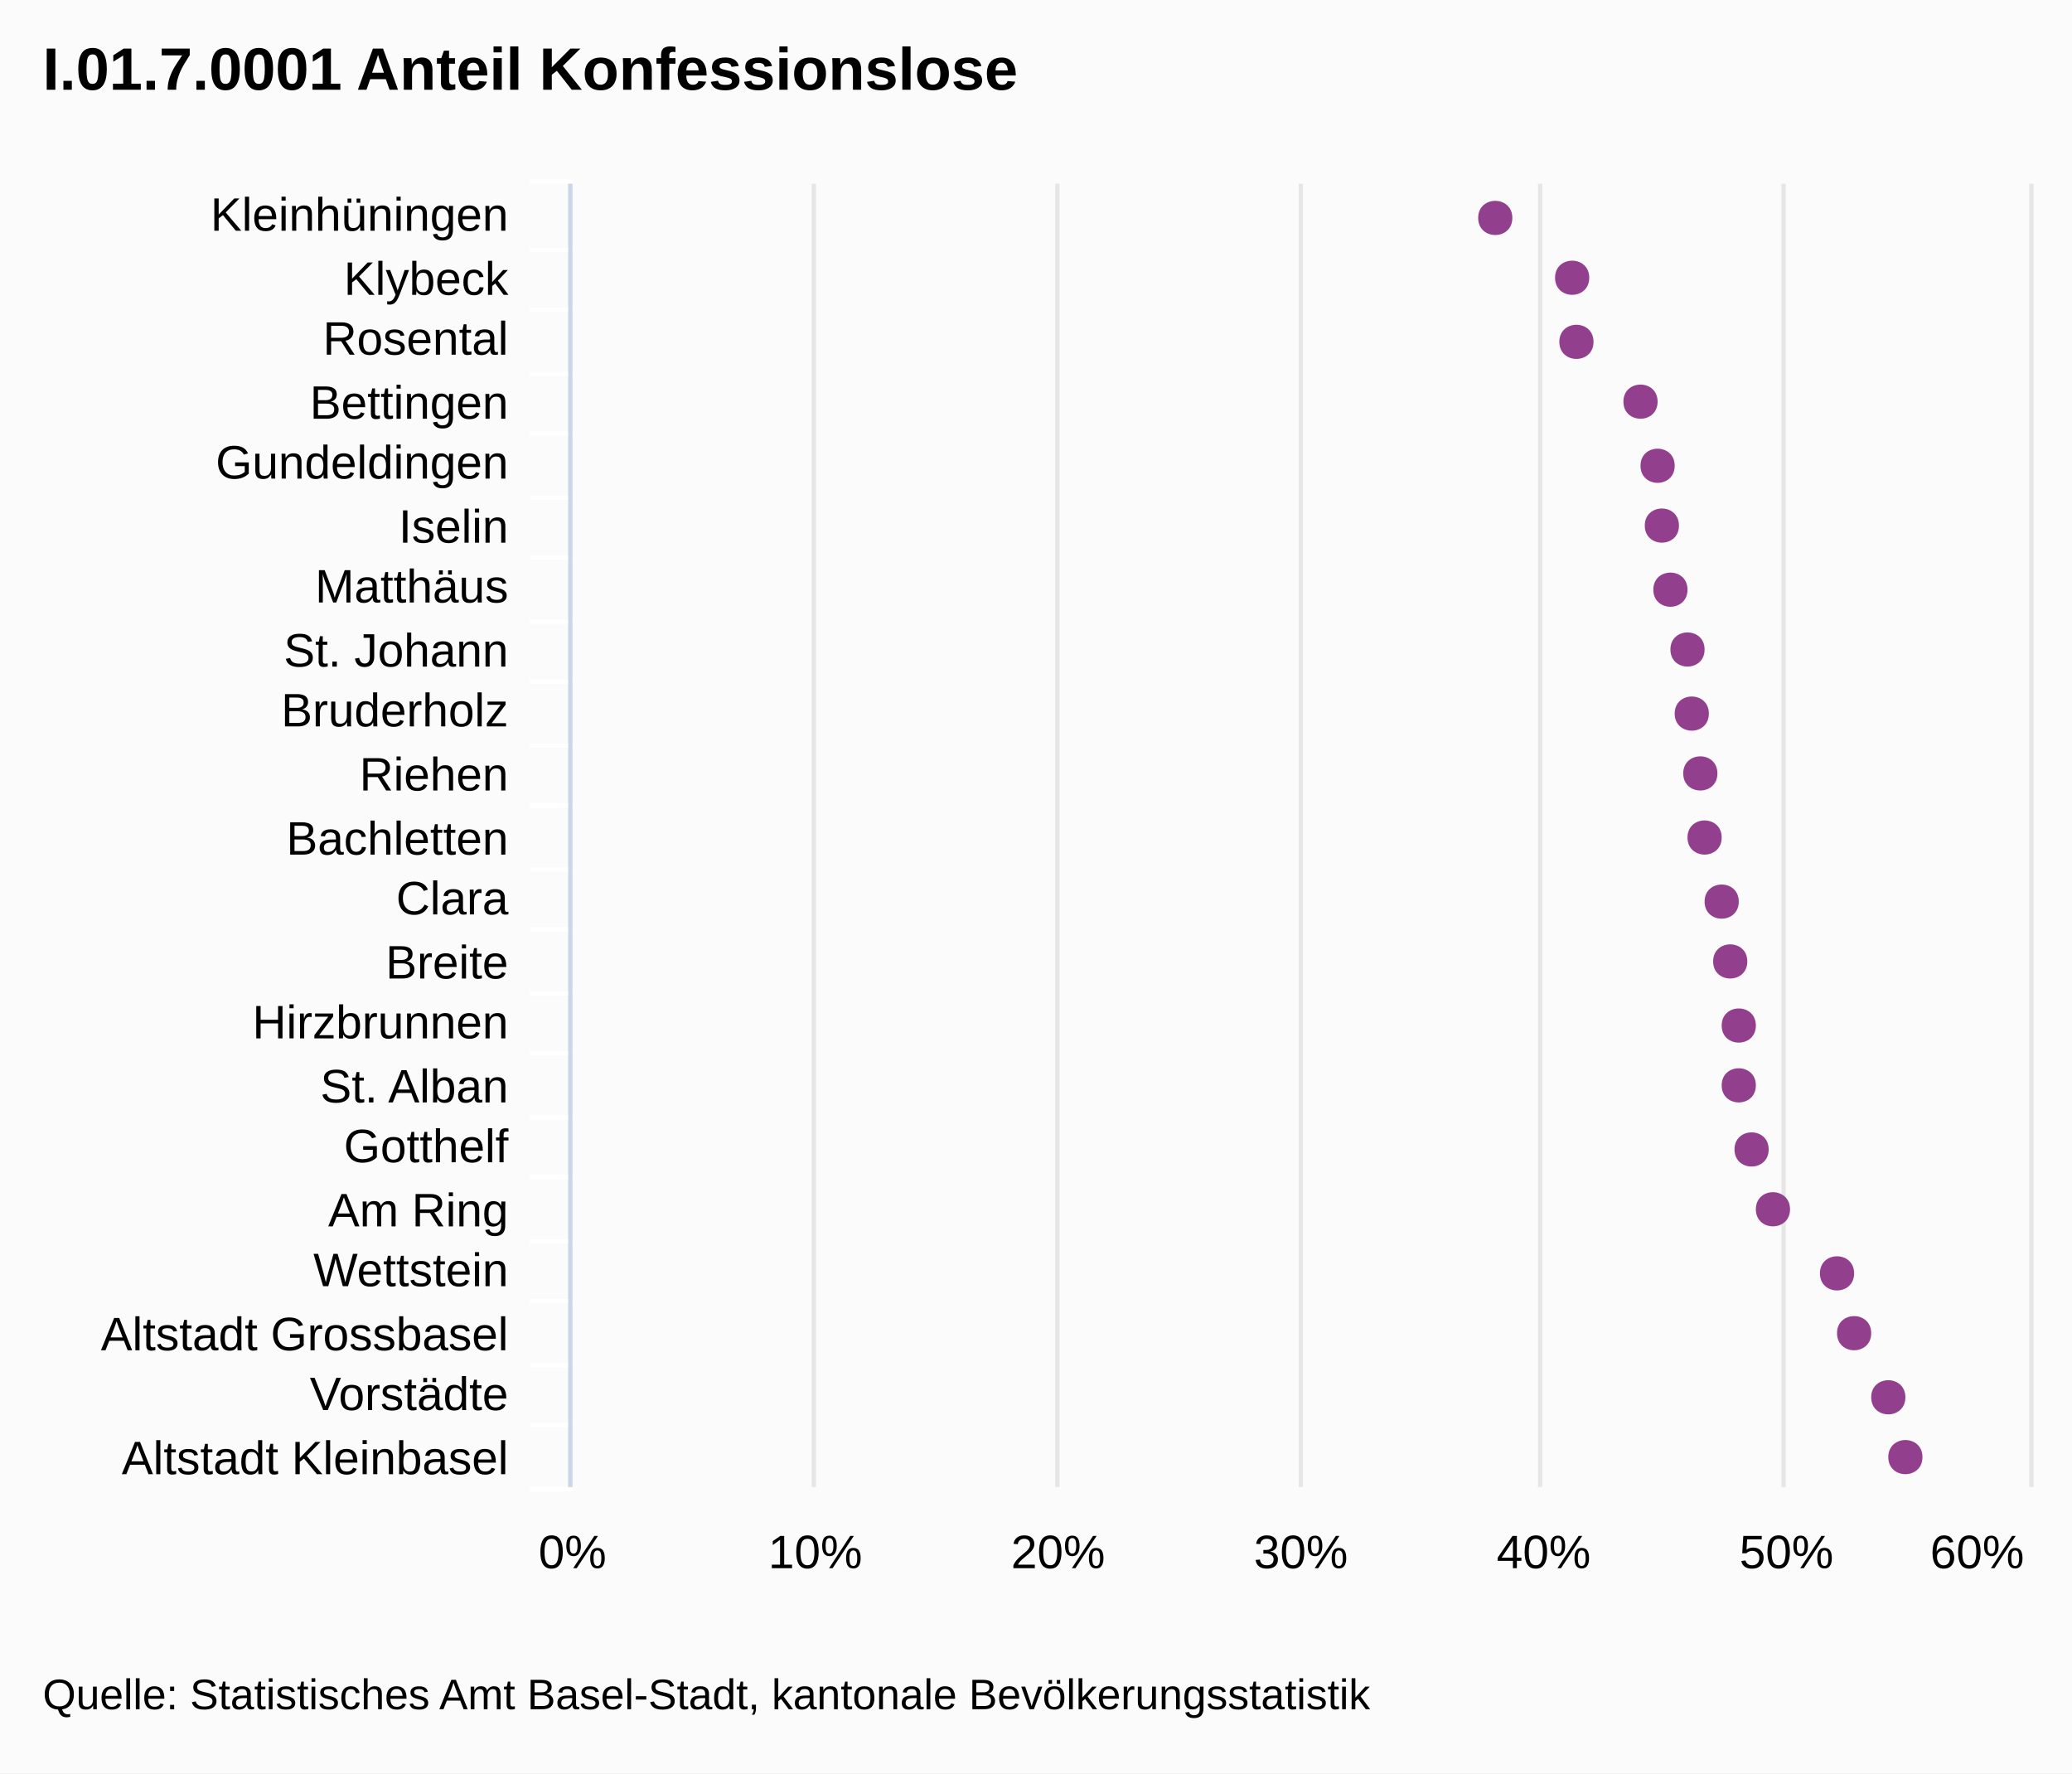
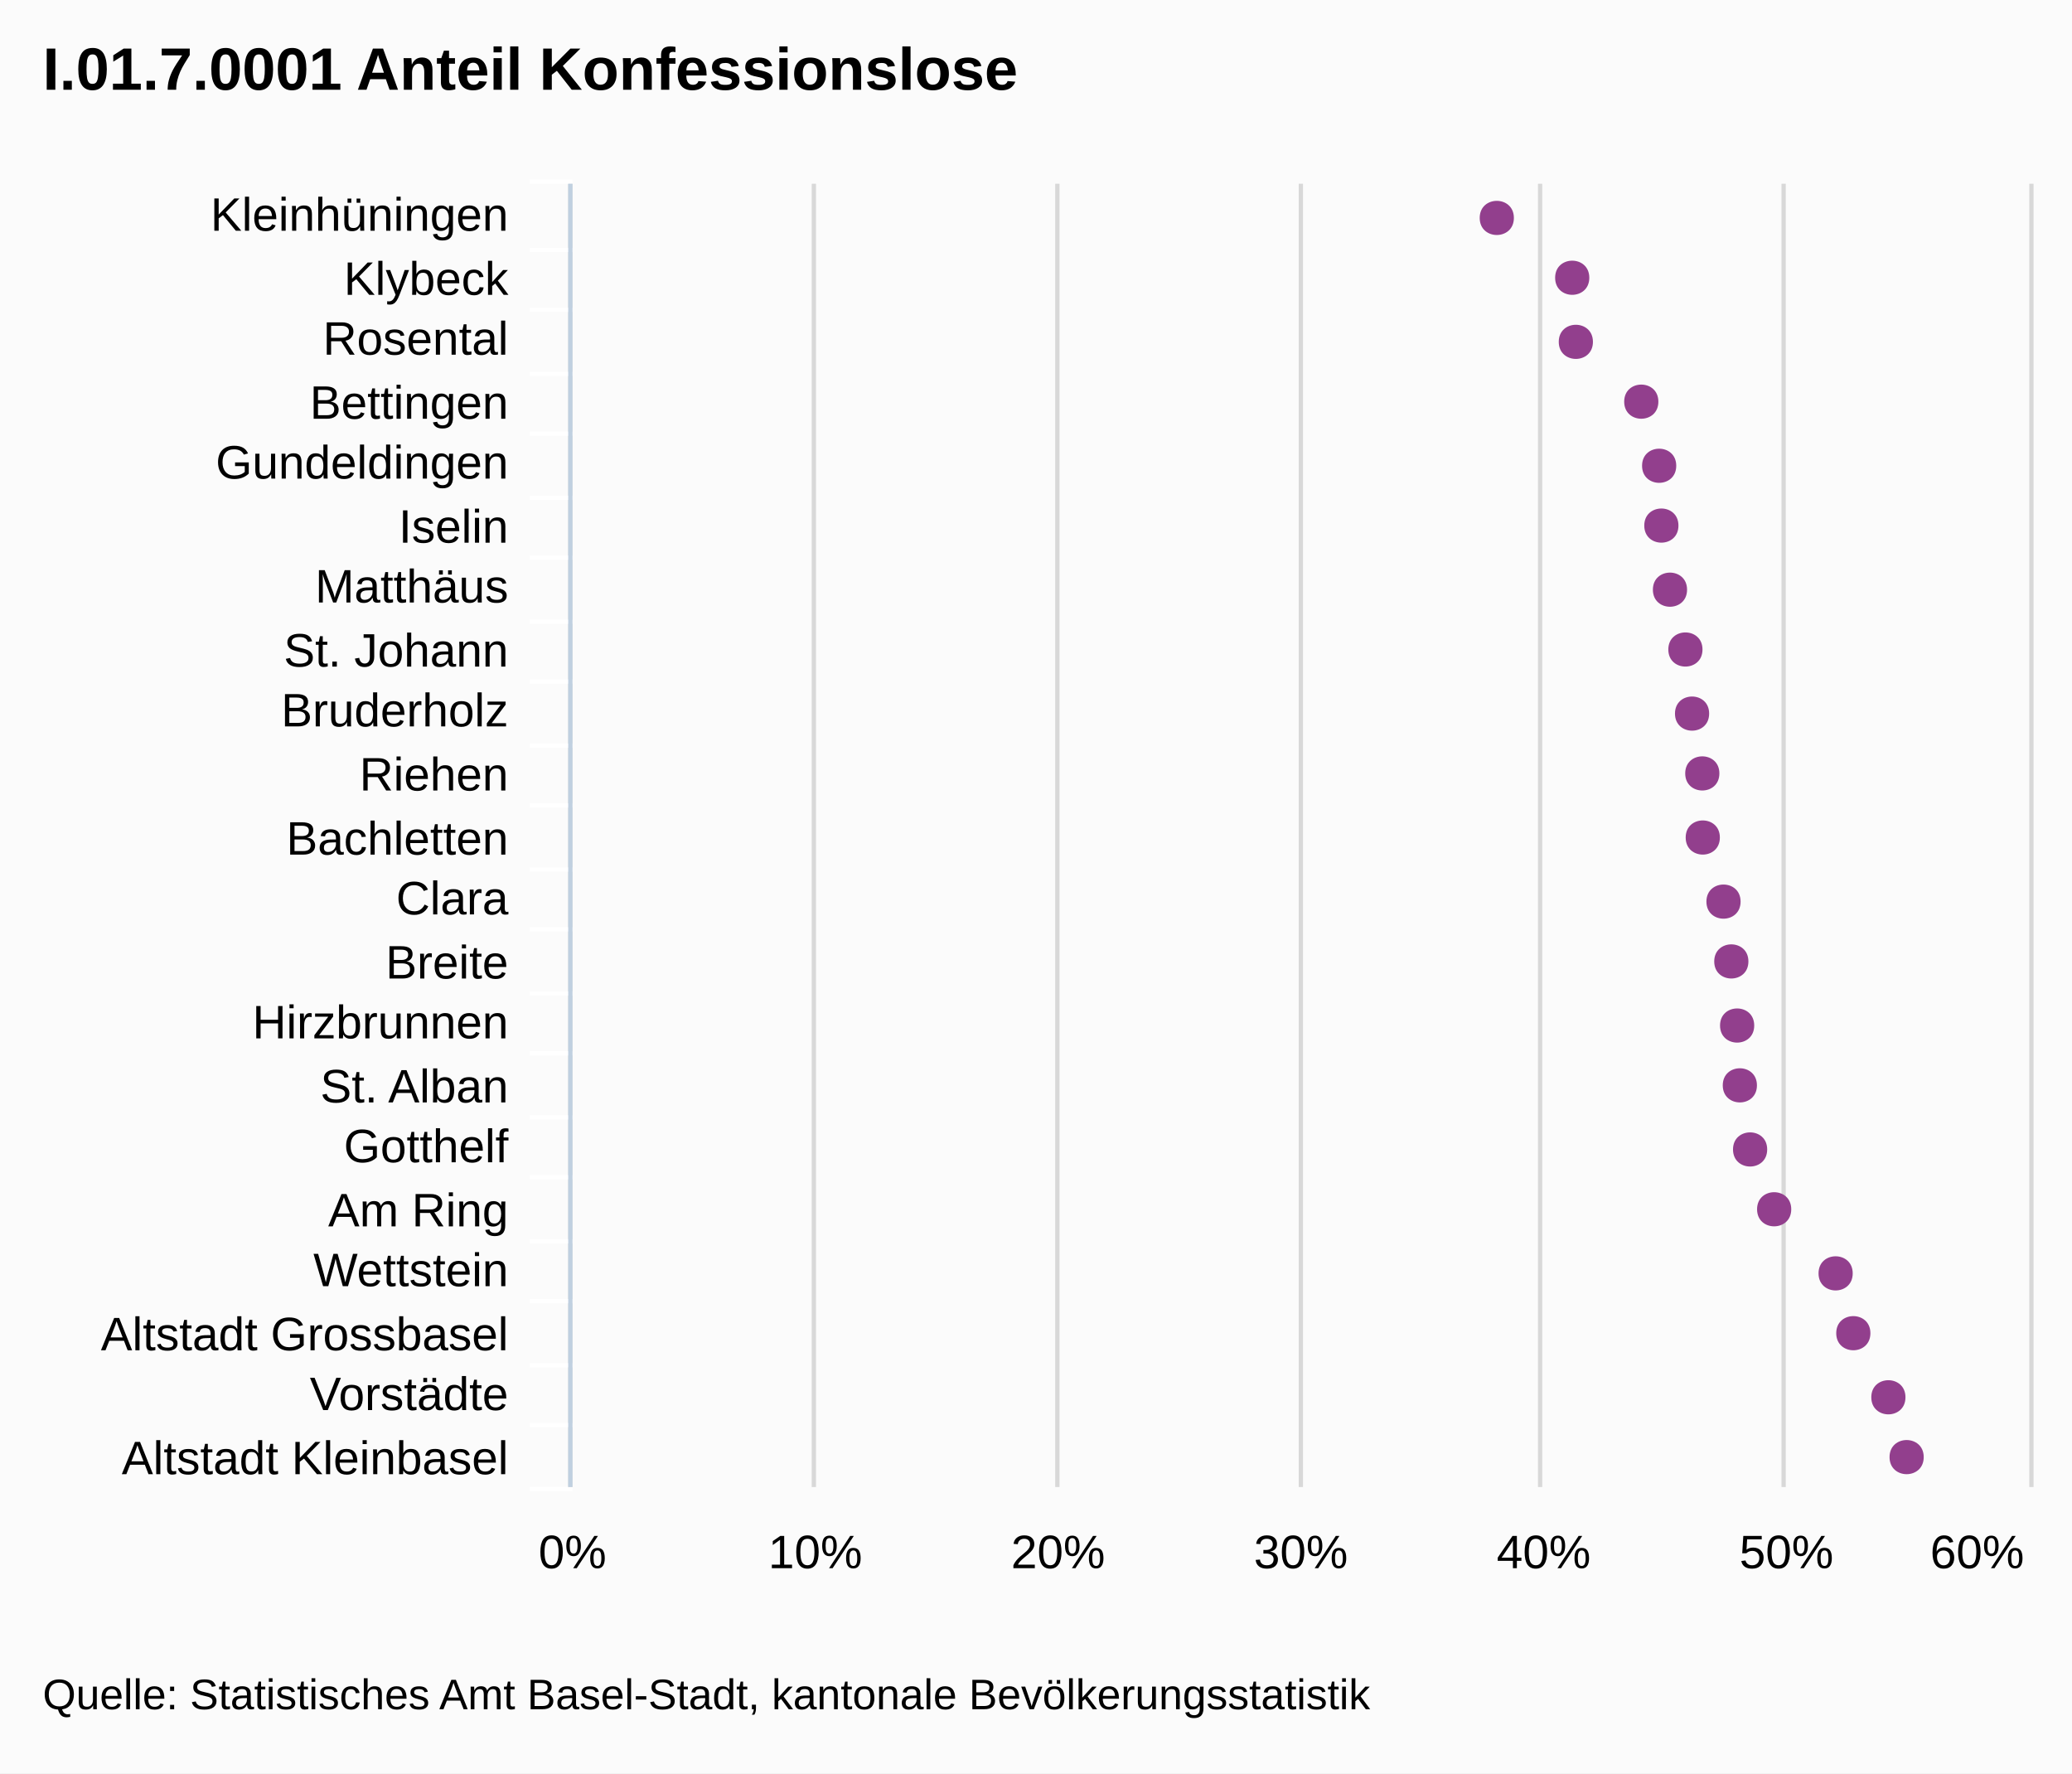
- <svg xmlns="http://www.w3.org/2000/svg" version="1.1" class="highcharts-root" style="font-family:Arial;font-size:12px;" viewBox="0 0 485 415">
+ <svg xmlns="http://www.w3.org/2000/svg" version="1.1" style="font-family:Arial;font-size:12px;" viewBox="0 0 485 415">
  <defs>
    <clipPath id="highcharts-1">
-       <rect x="0" y="0" width="305" height="341" fill="none" />
+       <rect x="0" y="0" width="305" height="341" />
    </clipPath>
  </defs>
-   <rect fill="#fbfbfb" class="highcharts-background" x="0" y="0" width="485" height="415" rx="0" ry="0" />
-   <rect fill="none" class="highcharts-plot-background" x="134" y="43" width="341" height="305" />
-   <g class="highcharts-grid highcharts-xaxis-grid ">
-     <path fill="none" class="highcharts-grid-line" d="M 134 58.5 L 475 58.5" opacity="1" />
-     <path fill="none" class="highcharts-grid-line" d="M 134 72.5 L 475 72.5" opacity="1" />
-     <path fill="none" class="highcharts-grid-line" d="M 134 87.5 L 475 87.5" opacity="1" />
-     <path fill="none" class="highcharts-grid-line" d="M 134 101.5 L 475 101.5" opacity="1" />
-     <path fill="none" class="highcharts-grid-line" d="M 134 116.5 L 475 116.5" opacity="1" />
-     <path fill="none" class="highcharts-grid-line" d="M 134 130.5 L 475 130.5" opacity="1" />
-     <path fill="none" class="highcharts-grid-line" d="M 134 145.5 L 475 145.5" opacity="1" />
-     <path fill="none" class="highcharts-grid-line" d="M 134 159.5 L 475 159.5" opacity="1" />
-     <path fill="none" class="highcharts-grid-line" d="M 134 174.5 L 475 174.5" opacity="1" />
-     <path fill="none" class="highcharts-grid-line" d="M 134 188.5 L 475 188.5" opacity="1" />
-     <path fill="none" class="highcharts-grid-line" d="M 134 203.5 L 475 203.5" opacity="1" />
-     <path fill="none" class="highcharts-grid-line" d="M 134 217.5 L 475 217.5" opacity="1" />
-     <path fill="none" class="highcharts-grid-line" d="M 134 232.5 L 475 232.5" opacity="1" />
-     <path fill="none" class="highcharts-grid-line" d="M 134 246.5 L 475 246.5" opacity="1" />
-     <path fill="none" class="highcharts-grid-line" d="M 134 261.5 L 475 261.5" opacity="1" />
-     <path fill="none" class="highcharts-grid-line" d="M 134 275.5 L 475 275.5" opacity="1" />
-     <path fill="none" class="highcharts-grid-line" d="M 134 290.5 L 475 290.5" opacity="1" />
-     <path fill="none" class="highcharts-grid-line" d="M 134 304.5 L 475 304.5" opacity="1" />
-     <path fill="none" class="highcharts-grid-line" d="M 134 319.5 L 475 319.5" opacity="1" />
-     <path fill="none" class="highcharts-grid-line" d="M 134 333.5 L 475 333.5" opacity="1" />
-     <path fill="none" class="highcharts-grid-line" d="M 134 348.5 L 475 348.5" opacity="1" />
-     <path fill="none" class="highcharts-grid-line" d="M 134 43.5 L 475 43.5" opacity="1" />
+   <rect x="0" y="0" width="485" height="415" fill="#fbfbfb" class=" highcharts-background" />
+   <g class="highcharts-grid" />
+   <g class="highcharts-grid">
+     <path fill="none" d="M 133.5 43 L 133.5 348" stroke="#D8D8D8" stroke-width="1" opacity="1" />
+     <path fill="none" d="M 190.5 43 L 190.5 348" stroke="#D8D8D8" stroke-width="1" opacity="1" />
+     <path fill="none" d="M 247.5 43 L 247.5 348" stroke="#D8D8D8" stroke-width="1" opacity="1" />
+     <path fill="none" d="M 304.5 43 L 304.5 348" stroke="#D8D8D8" stroke-width="1" opacity="1" />
+     <path fill="none" d="M 360.5 43 L 360.5 348" stroke="#D8D8D8" stroke-width="1" opacity="1" />
+     <path fill="none" d="M 417.5 43 L 417.5 348" stroke="#D8D8D8" stroke-width="1" opacity="1" />
+     <path fill="none" d="M 475.5 43 L 475.5 348" stroke="#D8D8D8" stroke-width="1" opacity="1" />
  </g>
-   <g class="highcharts-grid highcharts-yaxis-grid ">
-     <path fill="none" stroke="#e6e6e6" stroke-width="1" class="highcharts-grid-line" d="M 133.5 43 L 133.5 348" opacity="1" />
-     <path fill="none" stroke="#e6e6e6" stroke-width="1" class="highcharts-grid-line" d="M 190.5 43 L 190.5 348" opacity="1" />
-     <path fill="none" stroke="#e6e6e6" stroke-width="1" class="highcharts-grid-line" d="M 247.5 43 L 247.5 348" opacity="1" />
-     <path fill="none" stroke="#e6e6e6" stroke-width="1" class="highcharts-grid-line" d="M 304.5 43 L 304.5 348" opacity="1" />
-     <path fill="none" stroke="#e6e6e6" stroke-width="1" class="highcharts-grid-line" d="M 360.5 43 L 360.5 348" opacity="1" />
-     <path fill="none" stroke="#e6e6e6" stroke-width="1" class="highcharts-grid-line" d="M 417.5 43 L 417.5 348" opacity="1" />
-     <path fill="none" stroke="#e6e6e6" stroke-width="1" class="highcharts-grid-line" d="M 475.5 43 L 475.5 348" opacity="1" />
+   <g class="highcharts-axis">
+     <path fill="none" d="M 134 58.5 L 124 58.5" stroke="#FFFFFF" stroke-width="1" opacity="1" />
+     <path fill="none" d="M 134 72.5 L 124 72.5" stroke="#FFFFFF" stroke-width="1" opacity="1" />
+     <path fill="none" d="M 134 87.5 L 124 87.5" stroke="#FFFFFF" stroke-width="1" opacity="1" />
+     <path fill="none" d="M 134 101.5 L 124 101.5" stroke="#FFFFFF" stroke-width="1" opacity="1" />
+     <path fill="none" d="M 134 116.5 L 124 116.5" stroke="#FFFFFF" stroke-width="1" opacity="1" />
+     <path fill="none" d="M 134 130.5 L 124 130.5" stroke="#FFFFFF" stroke-width="1" opacity="1" />
+     <path fill="none" d="M 134 145.5 L 124 145.5" stroke="#FFFFFF" stroke-width="1" opacity="1" />
+     <path fill="none" d="M 134 159.5 L 124 159.5" stroke="#FFFFFF" stroke-width="1" opacity="1" />
+     <path fill="none" d="M 134 174.5 L 124 174.5" stroke="#FFFFFF" stroke-width="1" opacity="1" />
+     <path fill="none" d="M 134 188.5 L 124 188.5" stroke="#FFFFFF" stroke-width="1" opacity="1" />
+     <path fill="none" d="M 134 203.5 L 124 203.5" stroke="#FFFFFF" stroke-width="1" opacity="1" />
+     <path fill="none" d="M 134 217.5 L 124 217.5" stroke="#FFFFFF" stroke-width="1" opacity="1" />
+     <path fill="none" d="M 134 232.5 L 124 232.5" stroke="#FFFFFF" stroke-width="1" opacity="1" />
+     <path fill="none" d="M 134 246.5 L 124 246.5" stroke="#FFFFFF" stroke-width="1" opacity="1" />
+     <path fill="none" d="M 134 261.5 L 124 261.5" stroke="#FFFFFF" stroke-width="1" opacity="1" />
+     <path fill="none" d="M 134 275.5 L 124 275.5" stroke="#FFFFFF" stroke-width="1" opacity="1" />
+     <path fill="none" d="M 134 290.5 L 124 290.5" stroke="#FFFFFF" stroke-width="1" opacity="1" />
+     <path fill="none" d="M 134 304.5 L 124 304.5" stroke="#FFFFFF" stroke-width="1" opacity="1" />
+     <path fill="none" d="M 134 319.5 L 124 319.5" stroke="#FFFFFF" stroke-width="1" opacity="1" />
+     <path fill="none" d="M 134 333.5 L 124 333.5" stroke="#FFFFFF" stroke-width="1" opacity="1" />
+     <path fill="none" d="M 134 348.5 L 124 348.5" stroke="#FFFFFF" stroke-width="1" opacity="1" />
+     <path fill="none" d="M 134 42.5 L 124 42.5" stroke="#FFFFFF" stroke-width="1" opacity="1" />
+     <path fill="none" d="M 133.5 43 L 133.5 348" stroke="#C0D0E0" stroke-width="1" />
  </g>
-   <rect fill="none" class="highcharts-plot-border" x="134" y="43" width="341" height="305" />
-   <g class="highcharts-axis highcharts-xaxis ">
-     <path fill="none" class="highcharts-tick" stroke="#FFFFFF" stroke-width="1" d="M 134 58.5 L 124 58.5" opacity="1" />
-     <path fill="none" class="highcharts-tick" stroke="#FFFFFF" stroke-width="1" d="M 134 72.5 L 124 72.5" opacity="1" />
-     <path fill="none" class="highcharts-tick" stroke="#FFFFFF" stroke-width="1" d="M 134 87.5 L 124 87.5" opacity="1" />
-     <path fill="none" class="highcharts-tick" stroke="#FFFFFF" stroke-width="1" d="M 134 101.5 L 124 101.5" opacity="1" />
-     <path fill="none" class="highcharts-tick" stroke="#FFFFFF" stroke-width="1" d="M 134 116.5 L 124 116.5" opacity="1" />
-     <path fill="none" class="highcharts-tick" stroke="#FFFFFF" stroke-width="1" d="M 134 130.5 L 124 130.5" opacity="1" />
-     <path fill="none" class="highcharts-tick" stroke="#FFFFFF" stroke-width="1" d="M 134 145.5 L 124 145.5" opacity="1" />
-     <path fill="none" class="highcharts-tick" stroke="#FFFFFF" stroke-width="1" d="M 134 159.5 L 124 159.5" opacity="1" />
-     <path fill="none" class="highcharts-tick" stroke="#FFFFFF" stroke-width="1" d="M 134 174.5 L 124 174.5" opacity="1" />
-     <path fill="none" class="highcharts-tick" stroke="#FFFFFF" stroke-width="1" d="M 134 188.5 L 124 188.5" opacity="1" />
-     <path fill="none" class="highcharts-tick" stroke="#FFFFFF" stroke-width="1" d="M 134 203.5 L 124 203.5" opacity="1" />
-     <path fill="none" class="highcharts-tick" stroke="#FFFFFF" stroke-width="1" d="M 134 217.5 L 124 217.5" opacity="1" />
-     <path fill="none" class="highcharts-tick" stroke="#FFFFFF" stroke-width="1" d="M 134 232.5 L 124 232.5" opacity="1" />
-     <path fill="none" class="highcharts-tick" stroke="#FFFFFF" stroke-width="1" d="M 134 246.5 L 124 246.5" opacity="1" />
-     <path fill="none" class="highcharts-tick" stroke="#FFFFFF" stroke-width="1" d="M 134 261.5 L 124 261.5" opacity="1" />
-     <path fill="none" class="highcharts-tick" stroke="#FFFFFF" stroke-width="1" d="M 134 275.5 L 124 275.5" opacity="1" />
-     <path fill="none" class="highcharts-tick" stroke="#FFFFFF" stroke-width="1" d="M 134 290.5 L 124 290.5" opacity="1" />
-     <path fill="none" class="highcharts-tick" stroke="#FFFFFF" stroke-width="1" d="M 134 304.5 L 124 304.5" opacity="1" />
-     <path fill="none" class="highcharts-tick" stroke="#FFFFFF" stroke-width="1" d="M 134 319.5 L 124 319.5" opacity="1" />
-     <path fill="none" class="highcharts-tick" stroke="#FFFFFF" stroke-width="1" d="M 134 333.5 L 124 333.5" opacity="1" />
-     <path fill="none" class="highcharts-tick" stroke="#FFFFFF" stroke-width="1" d="M 134 348.5 L 124 348.5" opacity="1" />
-     <path fill="none" class="highcharts-tick" stroke="#FFFFFF" stroke-width="1" d="M 134 42.5 L 124 42.5" opacity="1" />
-     <path fill="none" class="highcharts-axis-line" stroke="#ccd6eb" stroke-width="1" d="M 133.5 43 L 133.5 348" />
-   </g>
-   <g class="highcharts-axis highcharts-yaxis ">
-     <path fill="none" class="highcharts-axis-line" d="M 134 348 L 475 348" />
-   </g>
+   <g class="highcharts-axis" />
  <g class="highcharts-series-group">
-     <g class="highcharts-series highcharts-series-0 highcharts-scatter-series highcharts-color-undefined highcharts-tracker" transform="translate(475,348) rotate(90) scale(-1,1) scale(1 1)" width="341" height="305" clip-path="url(#highcharts-1)" />
-     <g class="highcharts-markers highcharts-series-0 highcharts-scatter-series highcharts-color-undefined highcharts-tracker" transform="translate(475,348) rotate(90) scale(-1,1) scale(1 1)" width="341" height="305" clip-path="none">
-       <path fill="#923F8D" d="M 7 25 C 12.328 25 12.328 33 7 33 C 1.672 33 1.672 25 7 25 Z" class="highcharts-point" />
-       <path fill="#923F8D" d="M 21 29 C 26.328 29 26.328 37 21 37 C 15.672 37 15.672 29 21 29 Z" class="highcharts-point" />
-       <path fill="#923F8D" d="M 36 37 C 41.328 37 41.328 45 36 45 C 30.672 45 30.672 37 36 37 Z" class="highcharts-point" />
-       <path fill="#923F8D" d="M 50 41 C 55.328 41 55.328 49 50 49 C 44.672 49 44.672 41 50 41 Z" class="highcharts-point" />
-       <path fill="#923F8D" d="M 65 56 C 70.328 56 70.328 64 65 64 C 59.672 64 59.672 56 65 56 Z" class="highcharts-point" />
-       <path fill="#923F8D" d="M 79 61 C 84.328 61 84.328 69 79 69 C 73.672 69 73.672 61 79 61 Z" class="highcharts-point" />
-       <path fill="#923F8D" d="M 94 64 C 99.328 64 99.328 72 94 72 C 88.672 72 88.672 64 94 64 Z" class="highcharts-point" />
-       <path fill="#923F8D" d="M 108 64 C 113.328 64 113.328 72 108 72 C 102.672 72 102.672 64 108 64 Z" class="highcharts-point" />
-       <path fill="#923F8D" d="M 123 66 C 128.328 66 128.328 74 123 74 C 117.672 74 117.672 66 123 66 Z" class="highcharts-point" />
-       <path fill="#923F8D" d="M 137 68 C 142.328 68 142.328 76 137 76 C 131.672 76 131.672 68 137 68 Z" class="highcharts-point" />
-       <path fill="#923F8D" d="M 152 72 C 157.328 72 157.328 80 152 80 C 146.672 80 146.672 72 152 72 Z" class="highcharts-point" />
-       <path fill="#923F8D" d="M 167 73 C 172.328 73 172.328 81 167 81 C 161.672 81 161.672 73 167 73 Z" class="highcharts-point" />
-       <path fill="#923F8D" d="M 181 75 C 186.328 75 186.328 83 181 83 C 175.672 83 175.672 75 181 75 Z" class="highcharts-point" />
-       <path fill="#923F8D" d="M 196 76 C 201.328 76 201.328 84 196 84 C 190.672 84 190.672 76 196 76 Z" class="highcharts-point" />
-       <path fill="#923F8D" d="M 210 80 C 215.328 80 215.328 88 210 88 C 204.672 88 204.672 80 210 80 Z" class="highcharts-point" />
-       <path fill="#923F8D" d="M 225 82 C 230.328 82 230.328 90 225 90 C 219.672 90 219.672 82 225 82 Z" class="highcharts-point" />
-       <path fill="#923F8D" d="M 239 83 C 244.328 83 244.328 91 239 91 C 233.672 91 233.672 83 239 83 Z" class="highcharts-point" />
-       <path fill="#923F8D" d="M 254 87 C 259.328 87 259.328 95 254 95 C 248.672 95 248.672 87 254 87 Z" class="highcharts-point" />
-       <path fill="#923F8D" d="M 268 102 C 273.328 102 273.328 110 268 110 C 262.672 110 262.672 102 268 102 Z" class="highcharts-point" />
-       <path fill="#923F8D" d="M 283 103 C 288.328 103 288.328 111 283 111 C 277.672 111 277.672 103 283 103 Z" class="highcharts-point" />
-       <path fill="#923F8D" d="M 297 121 C 302.328 121 302.328 129 297 129 C 291.672 129 291.672 121 297 121 Z" class="highcharts-point" />
+     <g class="highcharts-series highcharts-series-0 highcharts-tracker" transform="translate(475,348) rotate(90) scale(-1,1) scale(1 1)" style="" width="341" height="305" clip-path="url(#highcharts-1)" />
+     <g class="highcharts-markers highcharts-series-0 highcharts-tracker" transform="translate(475,348) rotate(90) scale(-1,1) scale(1 1)" style="" width="341" height="305" clip-path="none">
+       <path fill="#923F8D" d="M 7 24.708 C 12.328 24.708 12.328 32.708 7 32.708 C 1.672 32.708 1.672 24.708 7 24.708 Z" />
+       <path fill="#923F8D" d="M 21 28.98 C 26.328 28.98 26.328 36.98 21 36.98 C 15.672 36.98 15.672 28.98 21 28.98 Z" />
+       <path fill="#923F8D" d="M 36 37.187 C 41.328 37.187 41.328 45.187 36 45.187 C 30.672 45.187 30.672 37.187 36 37.187 Z" />
+       <path fill="#923F8D" d="M 50 41.329 C 55.328 41.329 55.328 49.329 50 49.329 C 44.672 49.329 44.672 41.329 50 41.329 Z" />
+       <path fill="#923F8D" d="M 65 55.717 C 70.328 55.717 70.328 63.717 65 63.717 C 59.672 63.717 59.672 55.717 65 55.717 Z" />
+       <path fill="#923F8D" d="M 79 61.349 C 84.328 61.349 84.328 69.349 79 69.349 C 73.672 69.349 73.672 61.349 79 61.349 Z" />
+       <path fill="#923F8D" d="M 94 63.748 C 99.328 63.748 99.328 71.748 94 71.748 C 88.672 71.748 88.672 63.748 94 63.748 Z" />
+       <path fill="#923F8D" d="M 108 64.384 C 113.328 64.384 113.328 72.384 108 72.384 C 102.672 72.384 102.672 64.384 108 64.384 Z" />
+       <path fill="#923F8D" d="M 123 65.744 C 128.328 65.744 128.328 73.744 123 73.744 C 117.672 73.744 117.672 65.744 123 65.744 Z" />
+       <path fill="#923F8D" d="M 137 67.574 C 142.328 67.574 142.328 75.574 137 75.574 C 131.672 75.574 131.672 67.574 137 67.574 Z" />
+       <path fill="#923F8D" d="M 152 72.426 C 157.328 72.426 157.328 80.426 152 80.426 C 146.672 80.426 146.672 72.426 152 72.426 Z" />
+       <path fill="#923F8D" d="M 167 72.537 C 172.328 72.537 172.328 80.537 167 80.537 C 161.672 80.537 161.672 72.537 167 72.537 Z" />
+       <path fill="#923F8D" d="M 181 74.933 C 186.328 74.933 186.328 82.933 181 82.933 C 175.672 82.933 175.672 74.933 181 74.933 Z" />
+       <path fill="#923F8D" d="M 196 76.491 C 201.328 76.491 201.328 84.491 196 84.491 C 190.672 84.491 190.672 76.491 196 76.491 Z" />
+       <path fill="#923F8D" d="M 210 80.104 C 215.328 80.104 215.328 88.104 210 88.104 C 204.672 88.104 204.672 80.104 210 80.104 Z" />
+       <path fill="#923F8D" d="M 225 82.12 C 230.328 82.12 230.328 90.12 225 90.12 C 219.672 90.12 219.672 82.12 225 82.12 Z" />
+       <path fill="#923F8D" d="M 239 82.636 C 244.328 82.636 244.328 90.636 239 90.636 C 233.672 90.636 233.672 82.636 239 82.636 Z" />
+       <path fill="#923F8D" d="M 254 86.82 C 259.328 86.82 259.328 94.82 254 94.82 C 248.672 94.82 248.672 86.82 254 86.82 Z" />
+       <path fill="#923F8D" d="M 268 102.136 C 273.328 102.136 273.328 110.136 268 110.136 C 262.672 110.136 262.672 102.136 268 102.136 Z" />
+       <path fill="#923F8D" d="M 283 102.985 C 288.328 102.985 288.328 110.985 283 110.985 C 277.672 110.985 277.672 102.985 283 102.985 Z" />
+       <path fill="#923F8D" d="M 297 120.641 C 302.328 120.641 302.328 128.641 297 128.641 C 291.672 128.641 291.672 120.641 297 120.641 Z" />
    </g>
  </g>
  <text x="10" text-anchor="start" class="highcharts-title" style="color:#000000;font-size:14px;font-weight:bold;font-family:Arial;fill:#000000;width:421px;" y="21">
    <tspan>I.01.7.0001 Anteil Konfessionslose</tspan>
  </text>
-   <g class="highcharts-axis-labels highcharts-xaxis-labels ">
+   <g class="highcharts-axis-labels highcharts-xaxis-labels">
    <text x="119" style="color:#000000;cursor:default;font-size:11px;fill:#000000;width:150px;text-overflow:ellipsis;" text-anchor="end" transform="translate(0,0)" y="54" opacity="1">
      <tspan>Kleinhüningen</tspan>
    </text>
    <text x="119" style="color:#000000;cursor:default;font-size:11px;fill:#000000;width:150px;text-overflow:ellipsis;" text-anchor="end" transform="translate(0,0)" y="69" opacity="1">
      <tspan>Klybeck</tspan>
    </text>
    <text x="119" style="color:#000000;cursor:default;font-size:11px;fill:#000000;width:150px;text-overflow:ellipsis;" text-anchor="end" transform="translate(0,0)" y="83" opacity="1">
      <tspan>Rosental</tspan>
    </text>
    <text x="119" style="color:#000000;cursor:default;font-size:11px;fill:#000000;width:150px;text-overflow:ellipsis;" text-anchor="end" transform="translate(0,0)" y="98" opacity="1">
      <tspan>Bettingen</tspan>
    </text>
    <text x="119" style="color:#000000;cursor:default;font-size:11px;fill:#000000;width:150px;text-overflow:ellipsis;" text-anchor="end" transform="translate(0,0)" y="112" opacity="1">
      <tspan>Gundeldingen</tspan>
    </text>
    <text x="119" style="color:#000000;cursor:default;font-size:11px;fill:#000000;width:150px;text-overflow:ellipsis;" text-anchor="end" transform="translate(0,0)" y="127" opacity="1">
      <tspan>Iselin</tspan>
    </text>
    <text x="119" style="color:#000000;cursor:default;font-size:11px;fill:#000000;width:150px;text-overflow:ellipsis;" text-anchor="end" transform="translate(0,0)" y="141" opacity="1">
      <tspan>Matthäus</tspan>
    </text>
    <text x="119" style="color:#000000;cursor:default;font-size:11px;fill:#000000;width:150px;text-overflow:ellipsis;" text-anchor="end" transform="translate(0,0)" y="156" opacity="1">
      <tspan>St. Johann</tspan>
    </text>
    <text x="119" style="color:#000000;cursor:default;font-size:11px;fill:#000000;width:150px;text-overflow:ellipsis;" text-anchor="end" transform="translate(0,0)" y="170" opacity="1">
      <tspan>Bruderholz</tspan>
    </text>
    <text x="119" style="color:#000000;cursor:default;font-size:11px;fill:#000000;width:150px;text-overflow:ellipsis;" text-anchor="end" transform="translate(0,0)" y="185" opacity="1">
      <tspan>Riehen</tspan>
    </text>
    <text x="119" style="color:#000000;cursor:default;font-size:11px;fill:#000000;width:150px;text-overflow:ellipsis;" text-anchor="end" transform="translate(0,0)" y="200" opacity="1">
      <tspan>Bachletten</tspan>
    </text>
    <text x="119" style="color:#000000;cursor:default;font-size:11px;fill:#000000;width:150px;text-overflow:ellipsis;" text-anchor="end" transform="translate(0,0)" y="214" opacity="1">
      <tspan>Clara</tspan>
    </text>
    <text x="119" style="color:#000000;cursor:default;font-size:11px;fill:#000000;width:150px;text-overflow:ellipsis;" text-anchor="end" transform="translate(0,0)" y="229" opacity="1">
      <tspan>Breite</tspan>
    </text>
    <text x="119" style="color:#000000;cursor:default;font-size:11px;fill:#000000;width:150px;text-overflow:ellipsis;" text-anchor="end" transform="translate(0,0)" y="243" opacity="1">
      <tspan>Hirzbrunnen</tspan>
    </text>
    <text x="119" style="color:#000000;cursor:default;font-size:11px;fill:#000000;width:150px;text-overflow:ellipsis;" text-anchor="end" transform="translate(0,0)" y="258" opacity="1">
      <tspan>St. Alban</tspan>
    </text>
    <text x="119" style="color:#000000;cursor:default;font-size:11px;fill:#000000;width:150px;text-overflow:ellipsis;" text-anchor="end" transform="translate(0,0)" y="272" opacity="1">
      <tspan>Gotthelf</tspan>
    </text>
    <text x="119" style="color:#000000;cursor:default;font-size:11px;fill:#000000;width:150px;text-overflow:ellipsis;" text-anchor="end" transform="translate(0,0)" y="287" opacity="1">
      <tspan>Am Ring</tspan>
    </text>
    <text x="119" style="color:#000000;cursor:default;font-size:11px;fill:#000000;width:150px;text-overflow:ellipsis;" text-anchor="end" transform="translate(0,0)" y="301" opacity="1">
      <tspan>Wettstein</tspan>
    </text>
    <text x="119" style="color:#000000;cursor:default;font-size:11px;fill:#000000;width:150px;text-overflow:ellipsis;" text-anchor="end" transform="translate(0,0)" y="316" opacity="1">
      <tspan>Altstadt Grossbasel</tspan>
    </text>
    <text x="119" style="color:#000000;cursor:default;font-size:11px;fill:#000000;width:150px;text-overflow:ellipsis;" text-anchor="end" transform="translate(0,0)" y="330" opacity="1">
      <tspan>Vorstädte</tspan>
    </text>
    <text x="119" style="color:#000000;cursor:default;font-size:11px;fill:#000000;width:150px;text-overflow:ellipsis;" text-anchor="end" transform="translate(0,0)" y="345" opacity="1">
      <tspan>Altstadt Kleinbasel</tspan>
    </text>
  </g>
-   <g class="highcharts-axis-labels highcharts-yaxis-labels ">
+   <g class="highcharts-axis-labels highcharts-yaxis-labels">
    <text x="134" style="color:#000000;cursor:default;font-size:11px;fill:#000000;width:56.833;text-overflow:ellipsis;" text-anchor="middle" transform="translate(0,0)" y="367" opacity="1">
      <tspan>0%</tspan>
    </text>
    <text x="190.833" style="color:#000000;cursor:default;font-size:11px;fill:#000000;width:56.833;text-overflow:ellipsis;" text-anchor="middle" transform="translate(0,0)" y="367" opacity="1">
      <tspan>10%</tspan>
    </text>
    <text x="247.667" style="color:#000000;cursor:default;font-size:11px;fill:#000000;width:56.833;text-overflow:ellipsis;" text-anchor="middle" transform="translate(0,0)" y="367" opacity="1">
      <tspan>20%</tspan>
    </text>
    <text x="304.5" style="color:#000000;cursor:default;font-size:11px;fill:#000000;width:56.833;text-overflow:ellipsis;" text-anchor="middle" transform="translate(0,0)" y="367" opacity="1">
      <tspan>30%</tspan>
    </text>
    <text x="361.333" style="color:#000000;cursor:default;font-size:11px;fill:#000000;width:56.833;text-overflow:ellipsis;" text-anchor="middle" transform="translate(0,0)" y="367" opacity="1">
      <tspan>40%</tspan>
    </text>
    <text x="418.167" style="color:#000000;cursor:default;font-size:11px;fill:#000000;width:56.833;text-overflow:ellipsis;" text-anchor="middle" transform="translate(0,0)" y="367" opacity="1">
      <tspan>50%</tspan>
    </text>
    <text x="462.797" style="color:#000000;cursor:default;font-size:11px;fill:#000000;width:28.417;text-overflow:ellipsis;" text-anchor="middle" transform="translate(0,0)" y="367" opacity="1">
      <tspan>60%</tspan>
    </text>
  </g>
-   <text x="10" class="highcharts-credits" text-anchor="start" style="cursor:default;color:#000000;font-size:10px;fill:#000000;" y="400">
+   <g class="highcharts-tooltip" style="cursor:default;padding:0;pointer-events:none;white-space:nowrap;" transform="translate(0,-9000000000)">
+     <path fill="none" d="M 3.5 0.5 L 13.5 0.5 C 16.5 0.5 16.5 0.5 16.5 3.5 L 16.5 13.5 C 16.5 16.5 16.5 16.5 13.5 16.5 L 3.5 16.5 C 0.5 16.5 0.5 16.5 0.5 13.5 L 0.5 3.5 C 0.5 0.5 0.5 0.5 3.5 0.5" isShadow="true" stroke="black" stroke-width="5" transform="translate(1, 1)" opacity="0.05" />
+     <path fill="none" d="M 3.5 0.5 L 13.5 0.5 C 16.5 0.5 16.5 0.5 16.5 3.5 L 16.5 13.5 C 16.5 16.5 16.5 16.5 13.5 16.5 L 3.5 16.5 C 0.5 16.5 0.5 16.5 0.5 13.5 L 0.5 3.5 C 0.5 0.5 0.5 0.5 3.5 0.5" isShadow="true" stroke="black" stroke-width="3" transform="translate(1, 1)" opacity="0.1" />
+     <path fill="none" d="M 3.5 0.5 L 13.5 0.5 C 16.5 0.5 16.5 0.5 16.5 3.5 L 16.5 13.5 C 16.5 16.5 16.5 16.5 13.5 16.5 L 3.5 16.5 C 0.5 16.5 0.5 16.5 0.5 13.5 L 0.5 3.5 C 0.5 0.5 0.5 0.5 3.5 0.5" isShadow="true" stroke="black" stroke-width="1" transform="translate(1, 1)" opacity="0.15" />
+     <path fill="rgba(249, 249, 249, .85)" d="M 3.5 0.5 L 13.5 0.5 C 16.5 0.5 16.5 0.5 16.5 3.5 L 16.5 13.5 C 16.5 16.5 16.5 16.5 13.5 16.5 L 3.5 16.5 C 0.5 16.5 0.5 16.5 0.5 13.5 L 0.5 3.5 C 0.5 0.5 0.5 0.5 3.5 0.5" />
+     <text x="8" style="font-size:12px;color:#333333;fill:#333333;" y="20" />
+   </g>
+   <text x="10" text-anchor="start" style="cursor:default;color:#000000;font-size:10px;fill:#000000;" y="400">
    <tspan>Quelle: Statistisches Amt Basel-Stadt, kantonale Bevölkerungsstatistik</tspan>
  </text>
</svg>
